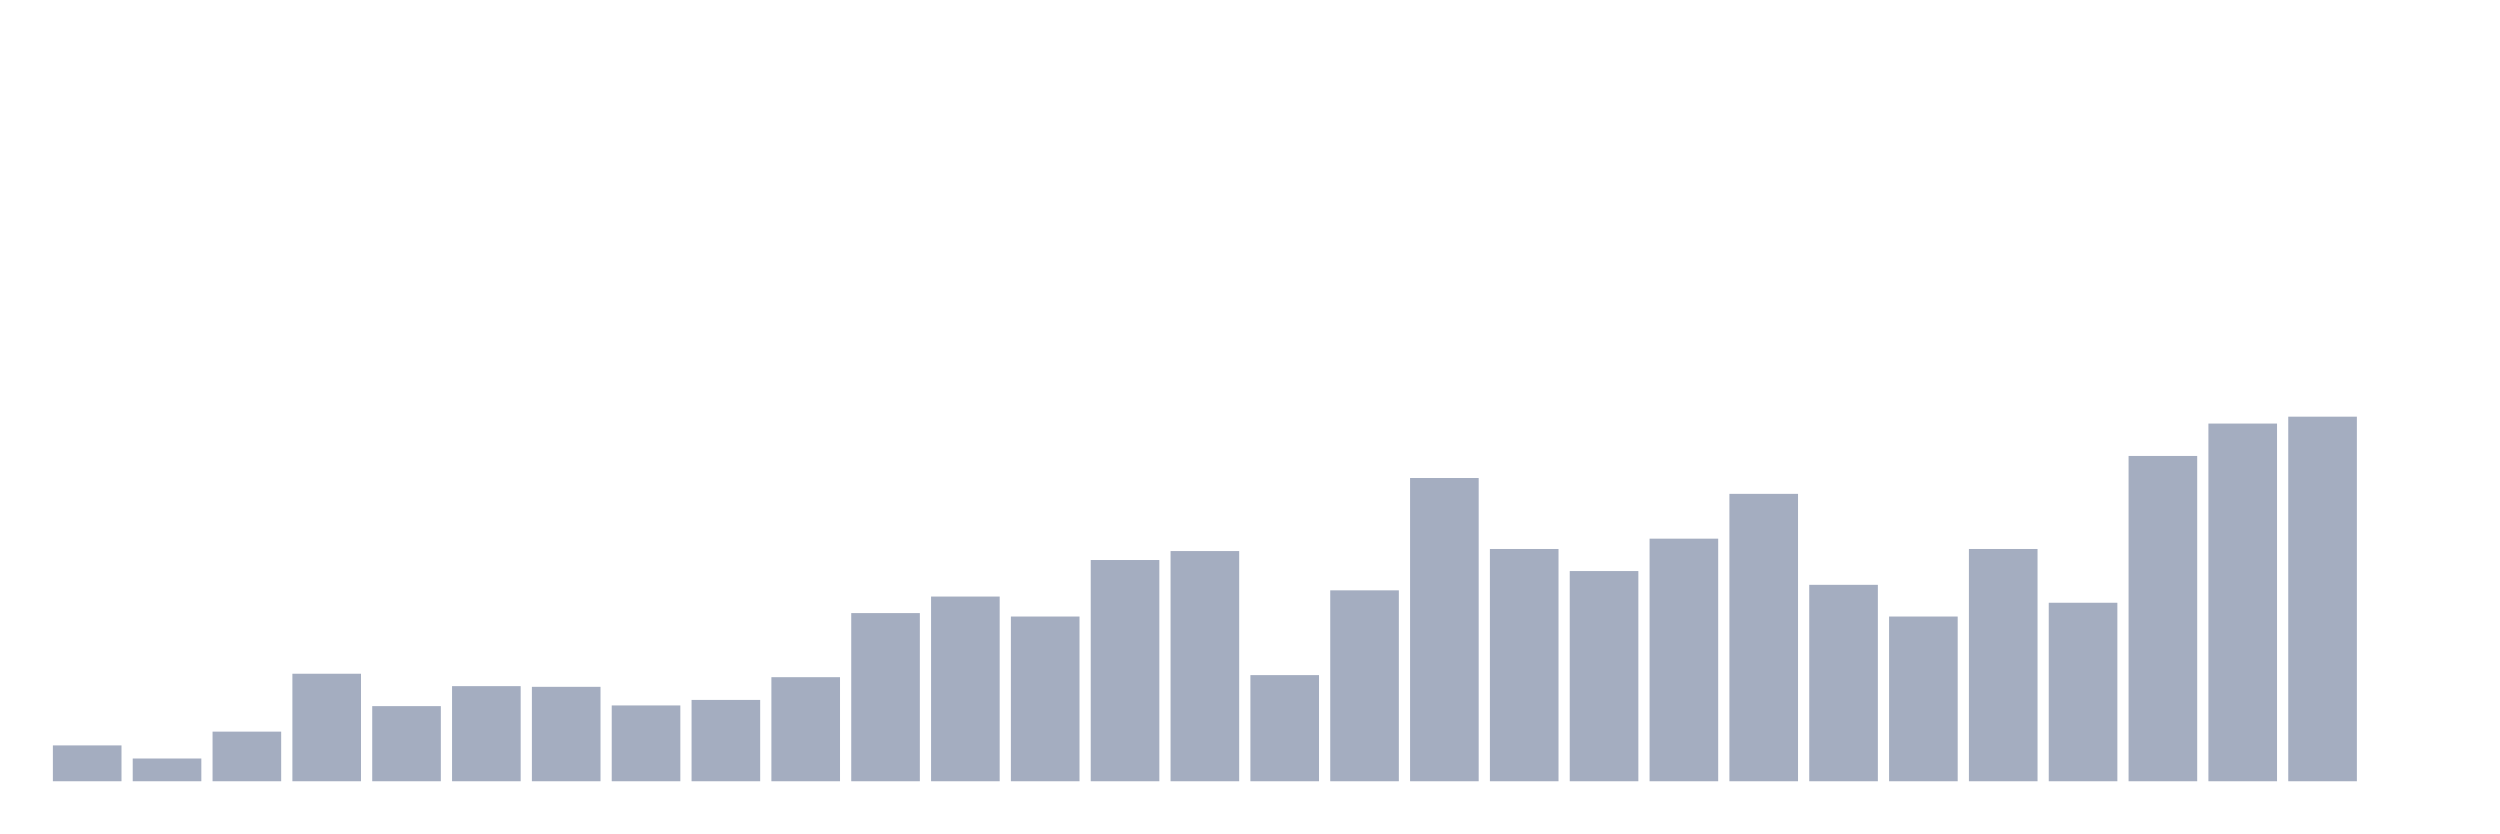
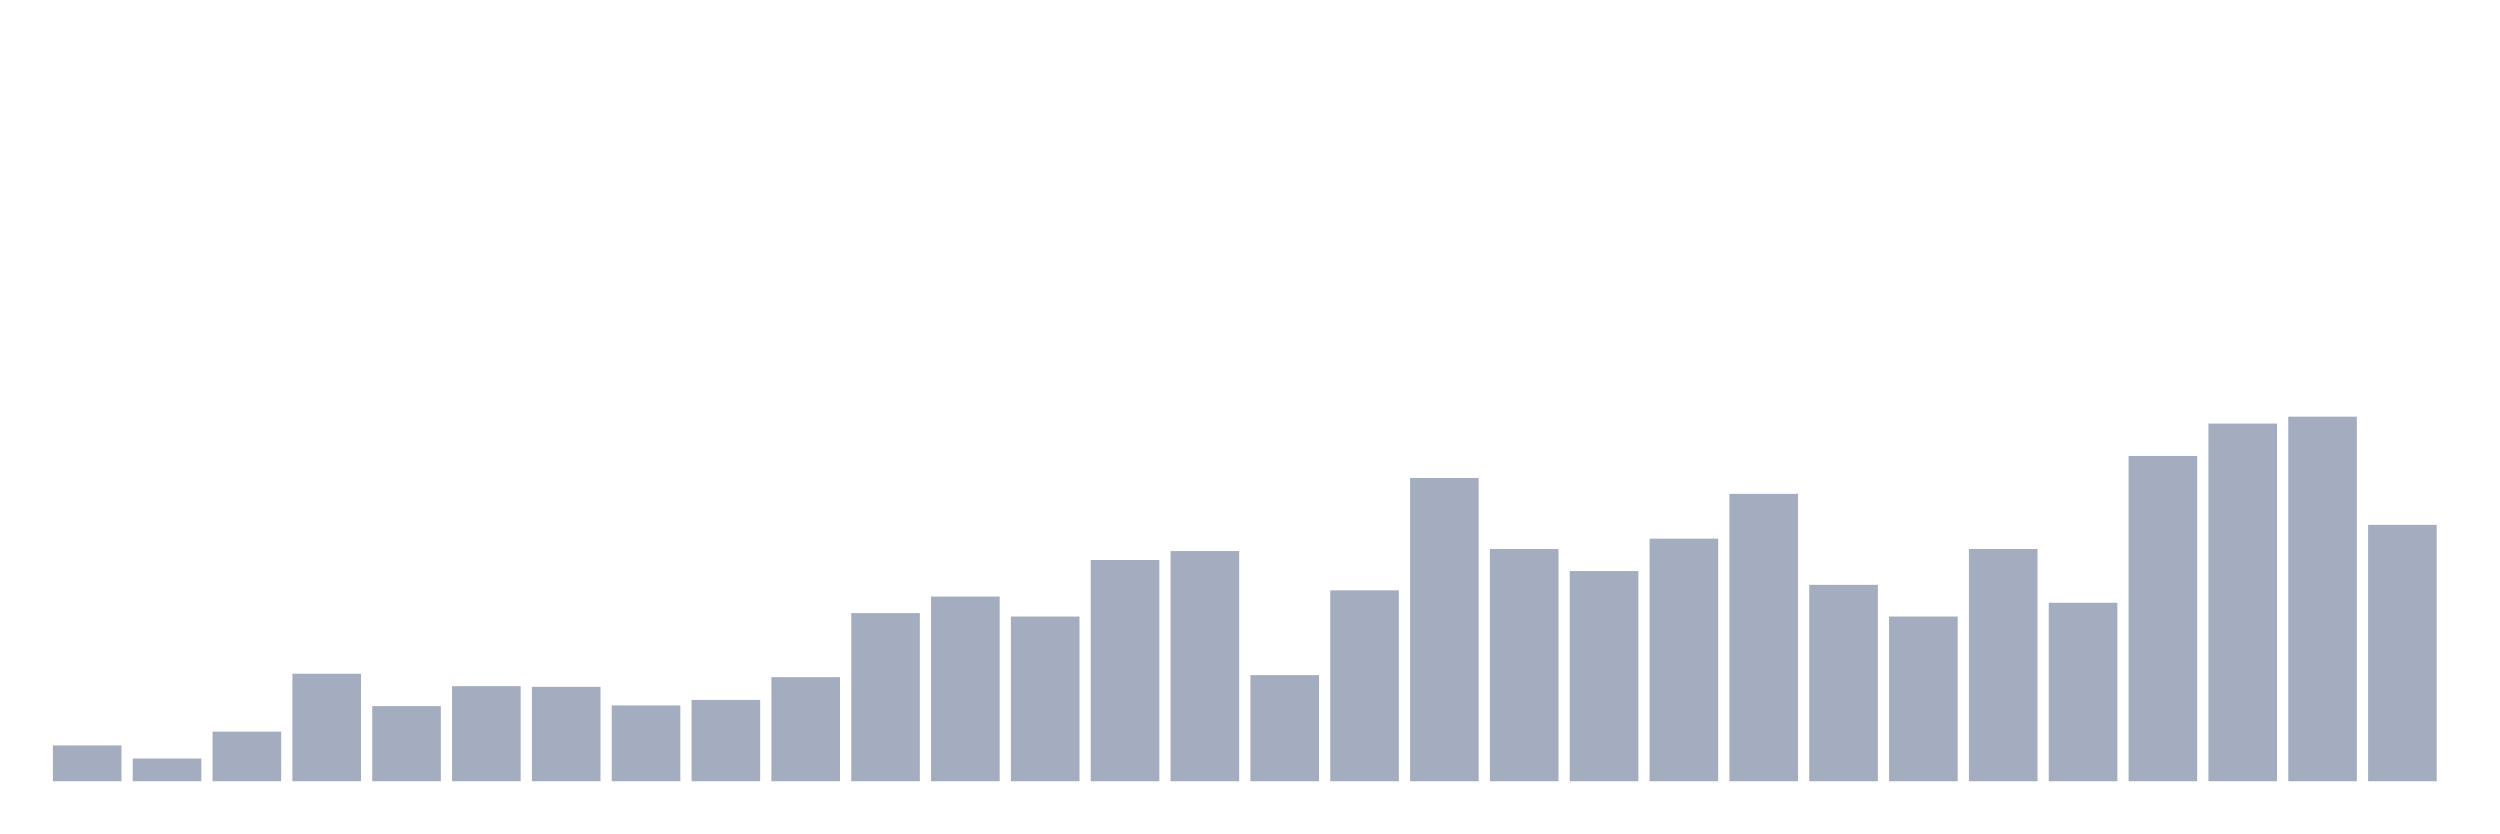
<svg xmlns="http://www.w3.org/2000/svg" viewBox="0 0 480 160">
  <g transform="translate(10,10)">
    <rect class="bar" x="0.153" width="13.175" y="133.119" height="6.881" fill="rgb(164,173,192)" />
    <rect class="bar" x="15.482" width="13.175" y="135.633" height="4.367" fill="rgb(164,173,192)" />
    <rect class="bar" x="30.81" width="13.175" y="130.473" height="9.527" fill="rgb(164,173,192)" />
    <rect class="bar" x="46.138" width="13.175" y="119.357" height="20.643" fill="rgb(164,173,192)" />
    <rect class="bar" x="61.466" width="13.175" y="125.577" height="14.423" fill="rgb(164,173,192)" />
    <rect class="bar" x="76.794" width="13.175" y="121.739" height="18.261" fill="rgb(164,173,192)" />
    <rect class="bar" x="92.123" width="13.175" y="121.871" height="18.129" fill="rgb(164,173,192)" />
    <rect class="bar" x="107.451" width="13.175" y="125.444" height="14.556" fill="rgb(164,173,192)" />
    <rect class="bar" x="122.779" width="13.175" y="124.386" height="15.614" fill="rgb(164,173,192)" />
    <rect class="bar" x="138.107" width="13.175" y="120.019" height="19.981" fill="rgb(164,173,192)" />
    <rect class="bar" x="153.436" width="13.175" y="107.713" height="32.287" fill="rgb(164,173,192)" />
    <rect class="bar" x="168.764" width="13.175" y="104.537" height="35.463" fill="rgb(164,173,192)" />
    <rect class="bar" x="184.092" width="13.175" y="108.374" height="31.626" fill="rgb(164,173,192)" />
    <rect class="bar" x="199.42" width="13.175" y="97.524" height="42.476" fill="rgb(164,173,192)" />
    <rect class="bar" x="214.748" width="13.175" y="95.803" height="44.197" fill="rgb(164,173,192)" />
    <rect class="bar" x="230.077" width="13.175" y="119.622" height="20.378" fill="rgb(164,173,192)" />
    <rect class="bar" x="245.405" width="13.175" y="103.346" height="36.654" fill="rgb(164,173,192)" />
    <rect class="bar" x="260.733" width="13.175" y="81.777" height="58.223" fill="rgb(164,173,192)" />
    <rect class="bar" x="276.061" width="13.175" y="95.406" height="44.594" fill="rgb(164,173,192)" />
    <rect class="bar" x="291.39" width="13.175" y="99.641" height="40.359" fill="rgb(164,173,192)" />
    <rect class="bar" x="306.718" width="13.175" y="93.422" height="46.578" fill="rgb(164,173,192)" />
    <rect class="bar" x="322.046" width="13.175" y="84.82" height="55.18" fill="rgb(164,173,192)" />
    <rect class="bar" x="337.374" width="13.175" y="102.287" height="37.713" fill="rgb(164,173,192)" />
    <rect class="bar" x="352.702" width="13.175" y="108.374" height="31.626" fill="rgb(164,173,192)" />
    <rect class="bar" x="368.031" width="13.175" y="95.406" height="44.594" fill="rgb(164,173,192)" />
    <rect class="bar" x="383.359" width="13.175" y="105.728" height="34.272" fill="rgb(164,173,192)" />
    <rect class="bar" x="398.687" width="13.175" y="77.543" height="62.457" fill="rgb(164,173,192)" />
    <rect class="bar" x="414.015" width="13.175" y="71.323" height="68.677" fill="rgb(164,173,192)" />
    <rect class="bar" x="429.344" width="13.175" y="70" height="70" fill="rgb(164,173,192)" />
-     <rect class="bar" x="444.672" width="13.175" y="140" height="0" fill="rgb(164,173,192)" />
+     <rect class="bar" x="444.672" width="13.175" y="90.775" height="49.225" fill="rgb(164,173,192)" />
  </g>
</svg>
